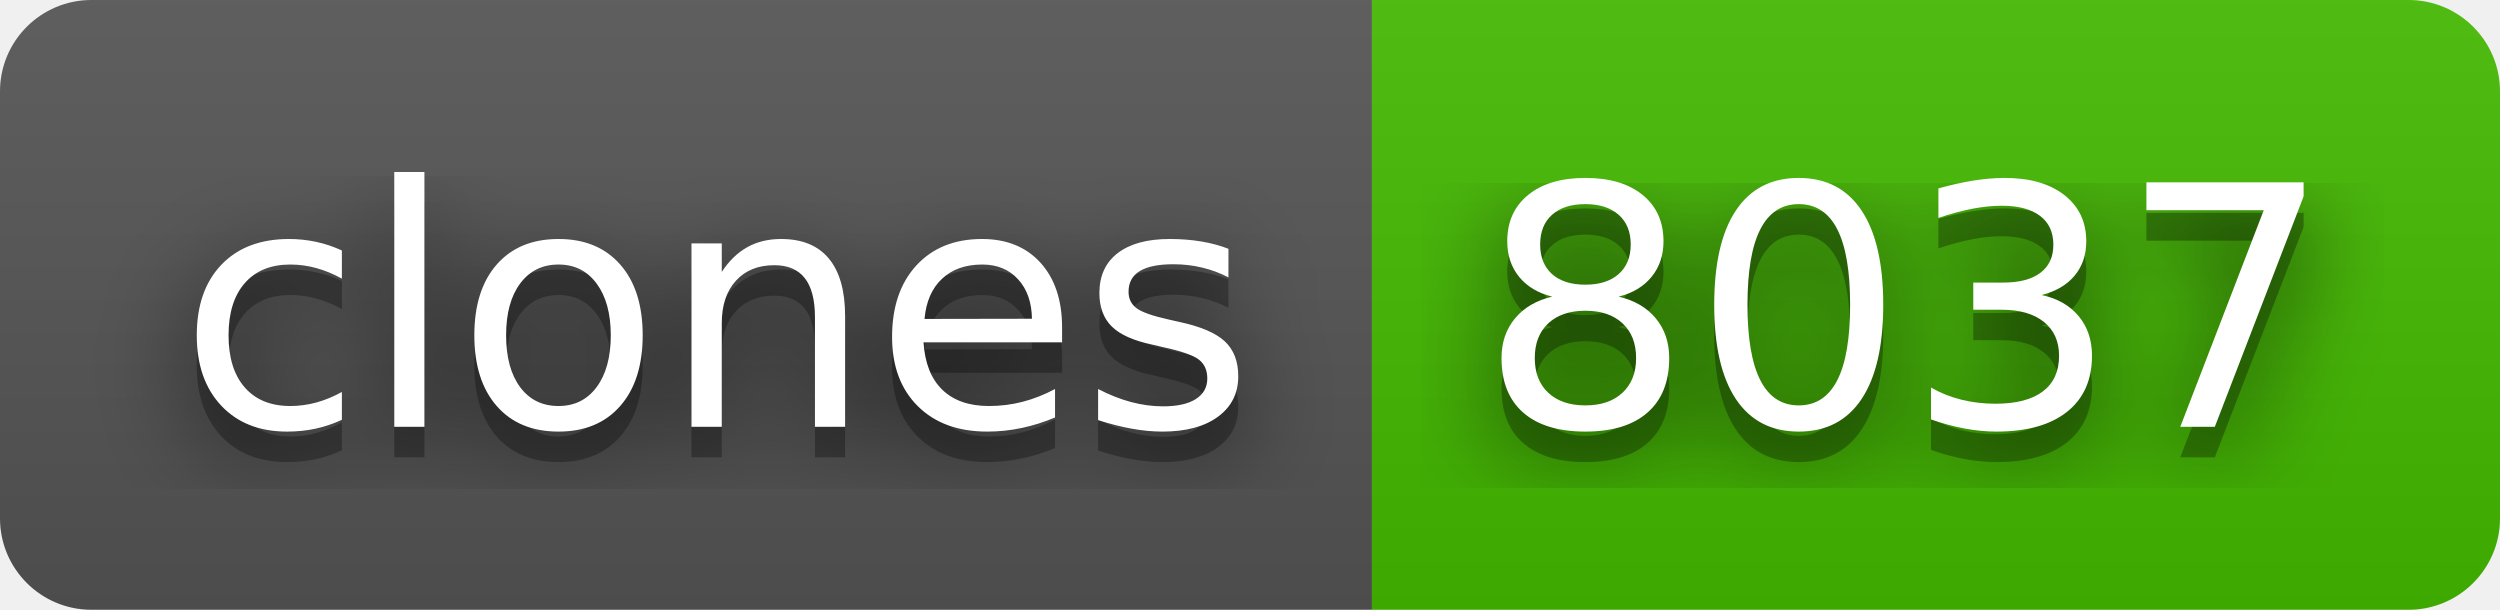
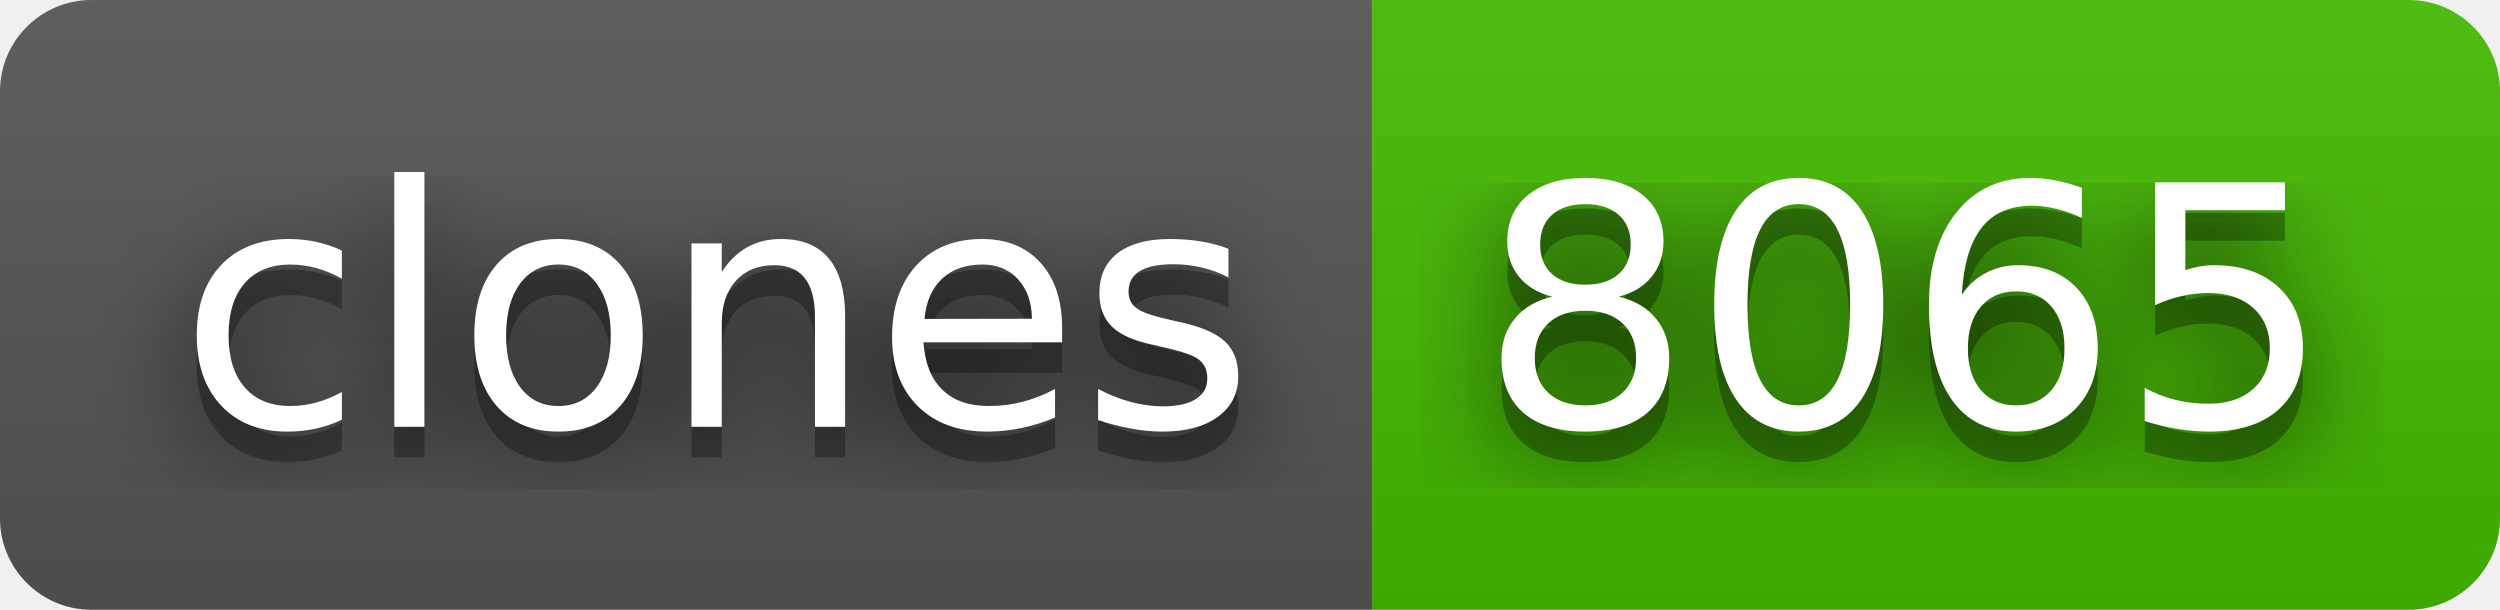
- <svg xmlns="http://www.w3.org/2000/svg" width="82" height="20" role="img" aria-label="clones: 8037">
+ <svg xmlns="http://www.w3.org/2000/svg" width="82" height="20" role="img" aria-label="clones: 8065">
  <filter id="blur">
    <feGaussianBlur stdDeviation="16" />
  </filter>
  <linearGradient id="s" x2="0" y2="100%">
    <stop offset="0" stop-color="#bbb" stop-opacity=".1" />
    <stop offset="1" stop-opacity=".1" />
  </linearGradient>
  <clipPath id="r">
    <rect width="82" height="20" rx="3" />
  </clipPath>
  <g clip-path="url(#r)">
    <rect width="45" height="20" fill="#555" />
    <rect x="45" width="37" height="20" fill="#4b0" />
    <rect width="82" height="20" fill="url(#s)" />
  </g>
  <g fill="#fff" text-anchor="middle" font-family="Verdana,Geneva,DejaVu Sans,sans-serif" text-rendering="geometricPrecision" font-size="110">
    <g transform="scale(.1)">
      <g aria-hidden="true" fill="#010101">
        <text x="235" y="150" fill-opacity=".8" filter="url(#blur)" textLength="350">clones</text>
        <text x="235" y="150" fill-opacity=".3" textLength="350">clones</text>
      </g>
      <text x="235" y="140" textLength="350">clones</text>
    </g>
    <g transform="scale(.1)">
      <g aria-hidden="true" fill="#010101">
-         <text x="625" y="150" fill-opacity=".8" filter="url(#blur)" textLength="270">8037</text>
-         <text x="625" y="150" fill-opacity=".3" textLength="270">8037</text>
+         <text x="625" y="150" fill-opacity=".8" filter="url(#blur)" textLength="270">8065</text>
+         <text x="625" y="150" fill-opacity=".3" textLength="270">8065</text>
      </g>
-       <text x="625" y="140" textLength="270">8037</text>
+       <text x="625" y="140" textLength="270">8065</text>
    </g>
  </g>
</svg>
